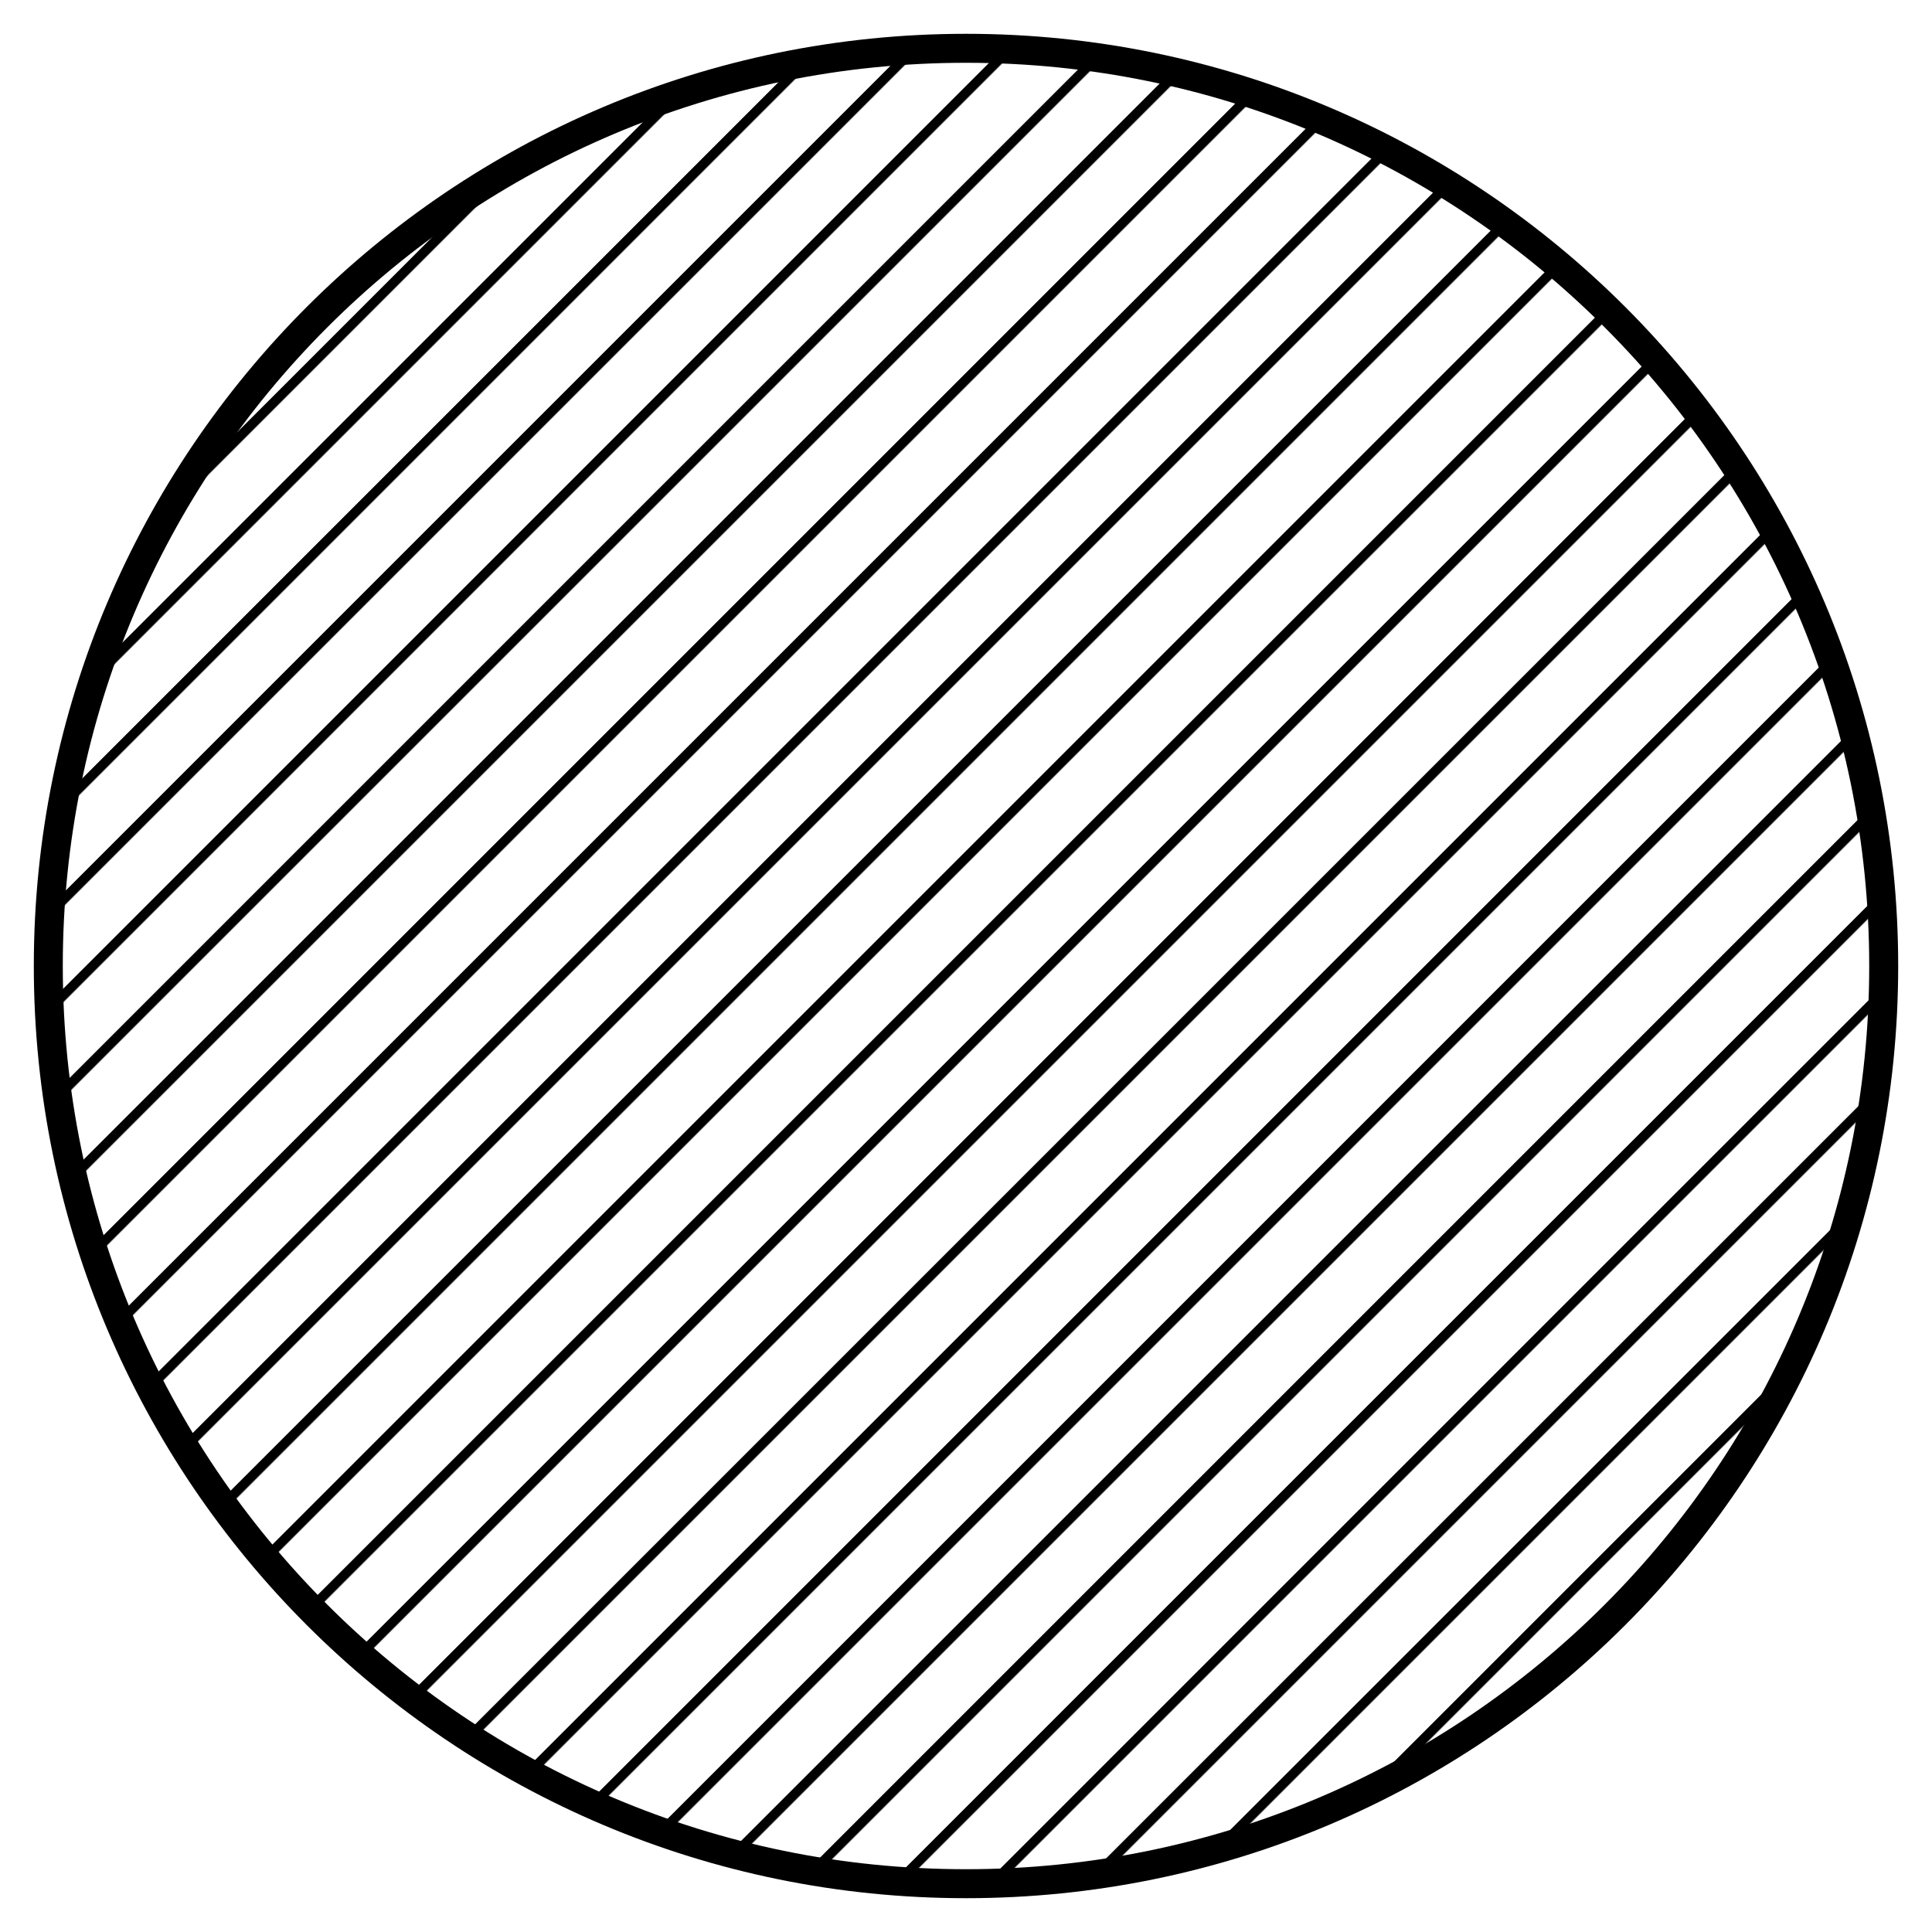
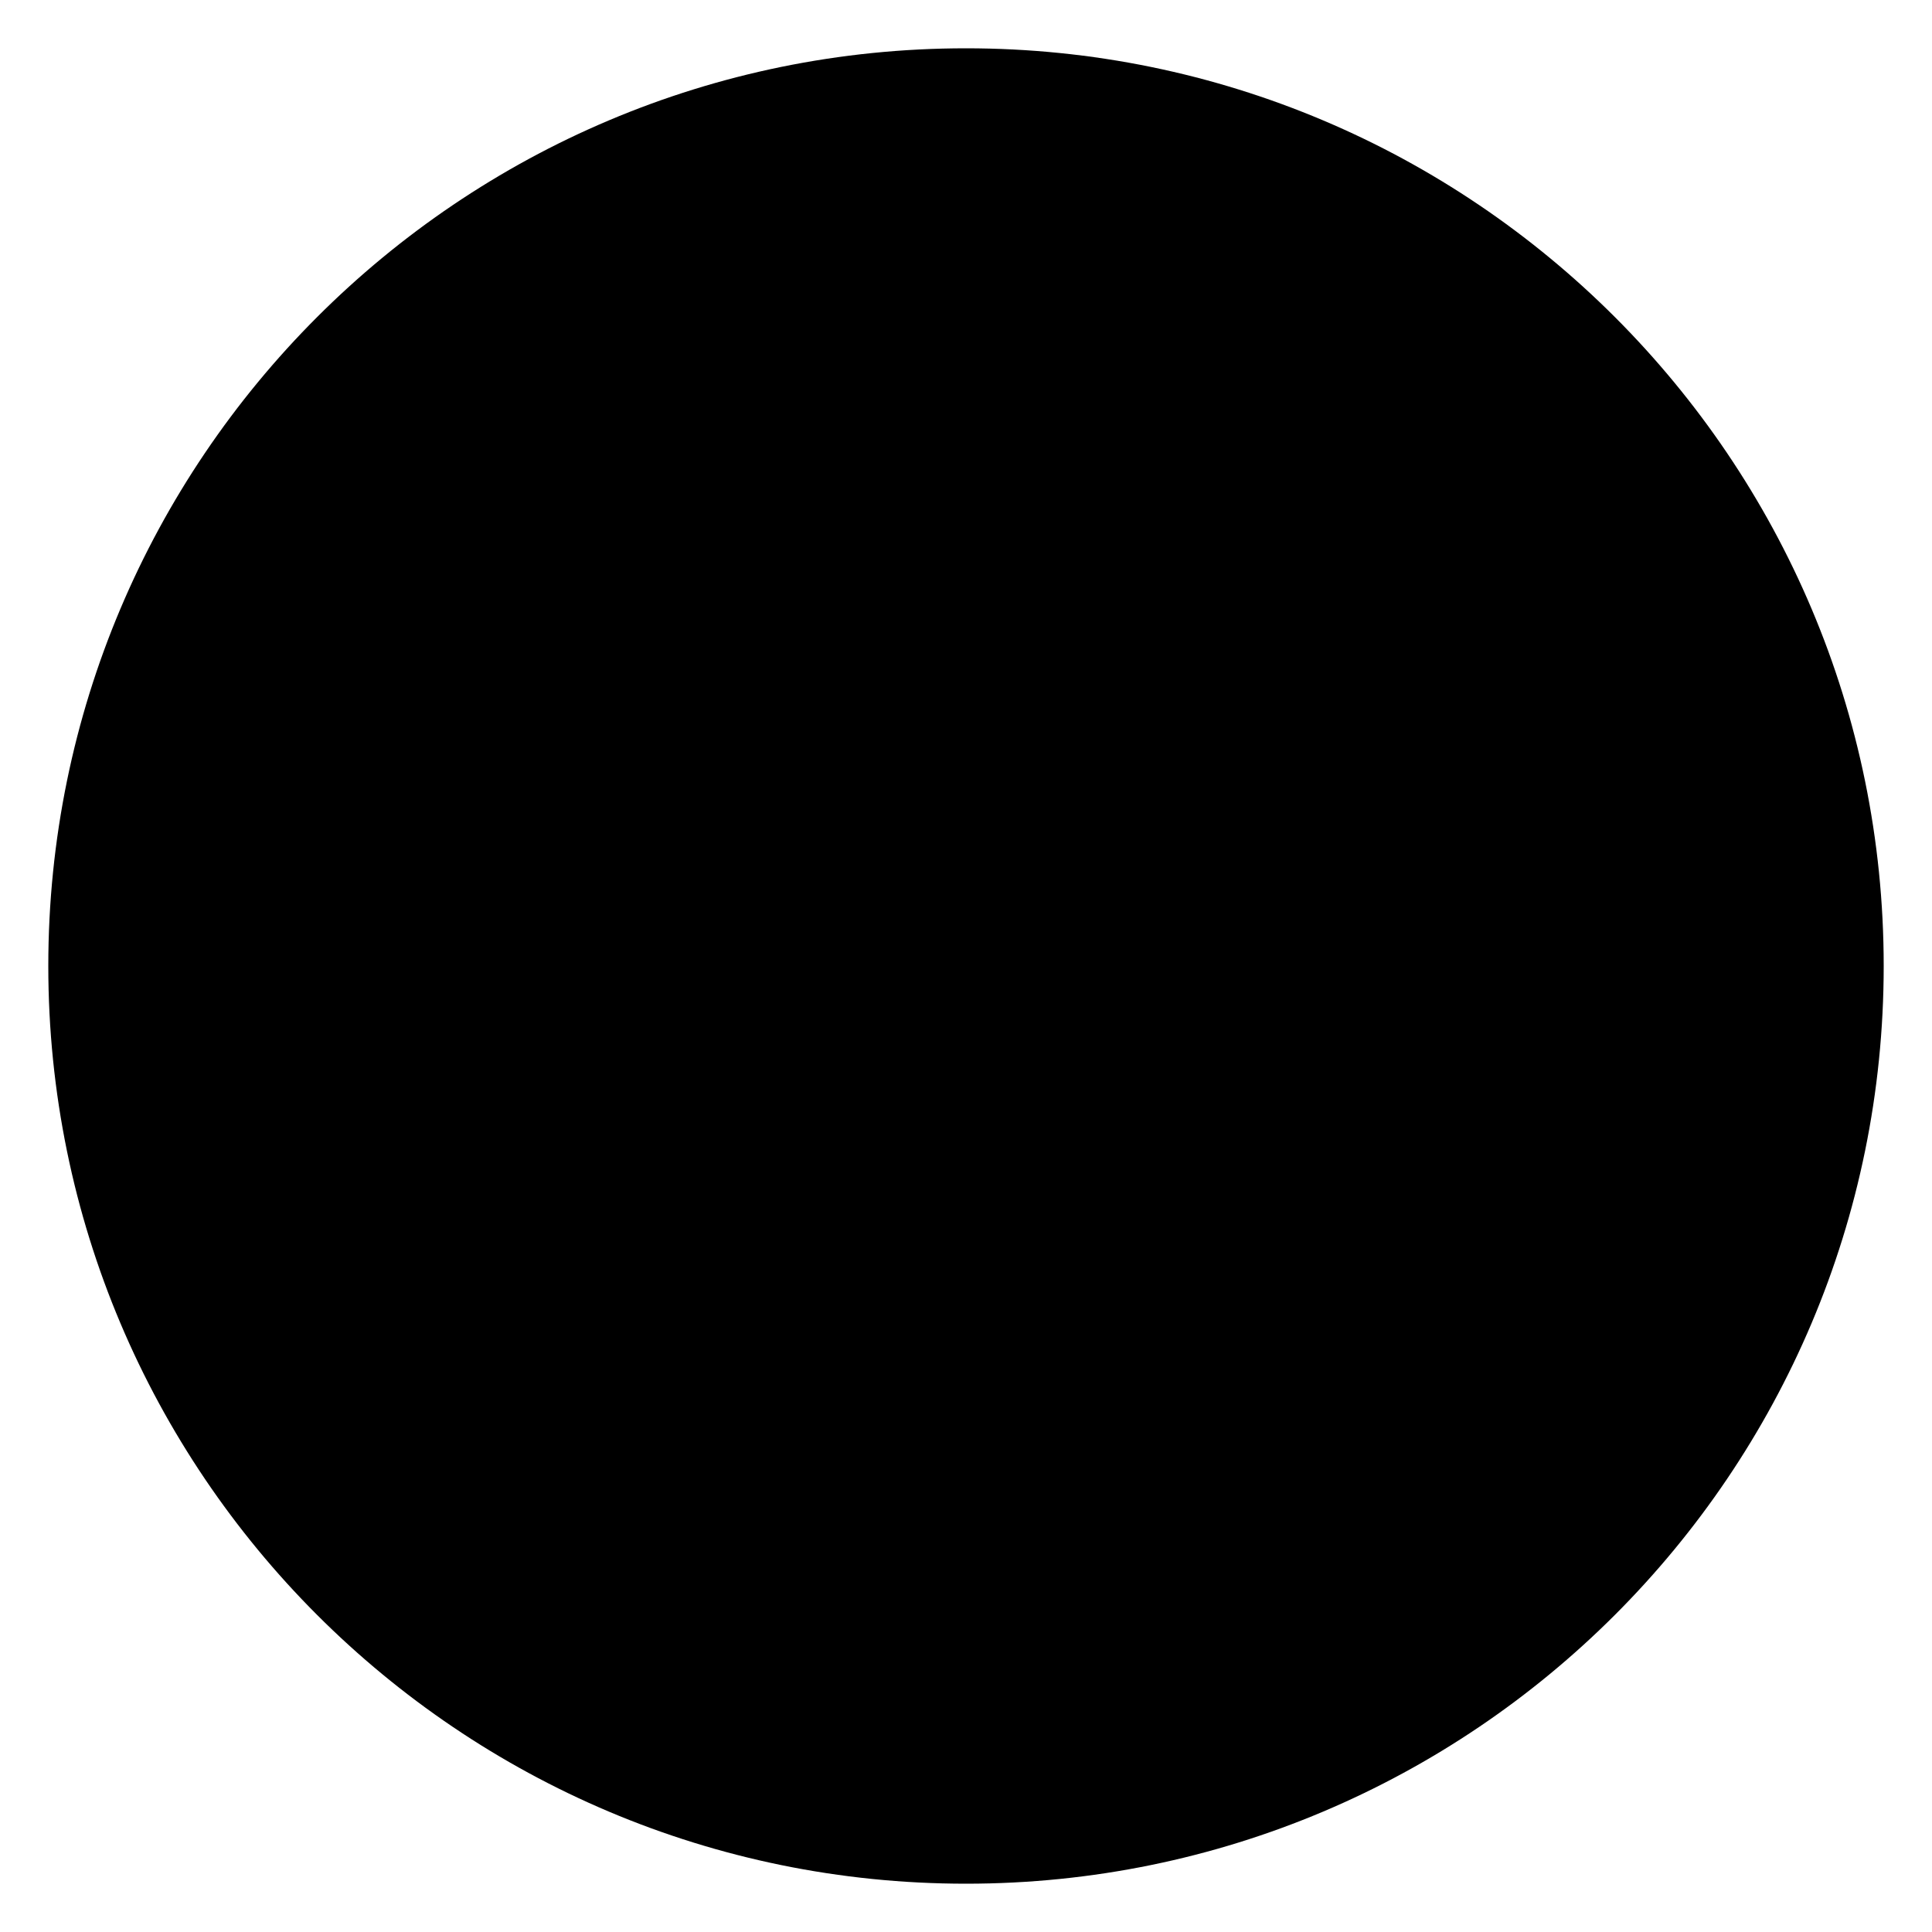
<svg xmlns="http://www.w3.org/2000/svg" width="400" height="400" viewBox="0 0 400 400">
-   <defs>
-     <pattern id="hatch" width="14" height="14" patternUnits="userSpaceOnUse" patternTransform="rotate(45)">
-       <line x1="0" y1="0" x2="0" y2="14" stroke="black" stroke-width="4" />
-     </pattern>
-   </defs>
-   <circle cx="200" cy="200" r="190" fill="url(#hatch)" stroke="black" stroke-width="6" />
+   <circle cx="200" cy="200" r="190" fill="black" />
</svg>
